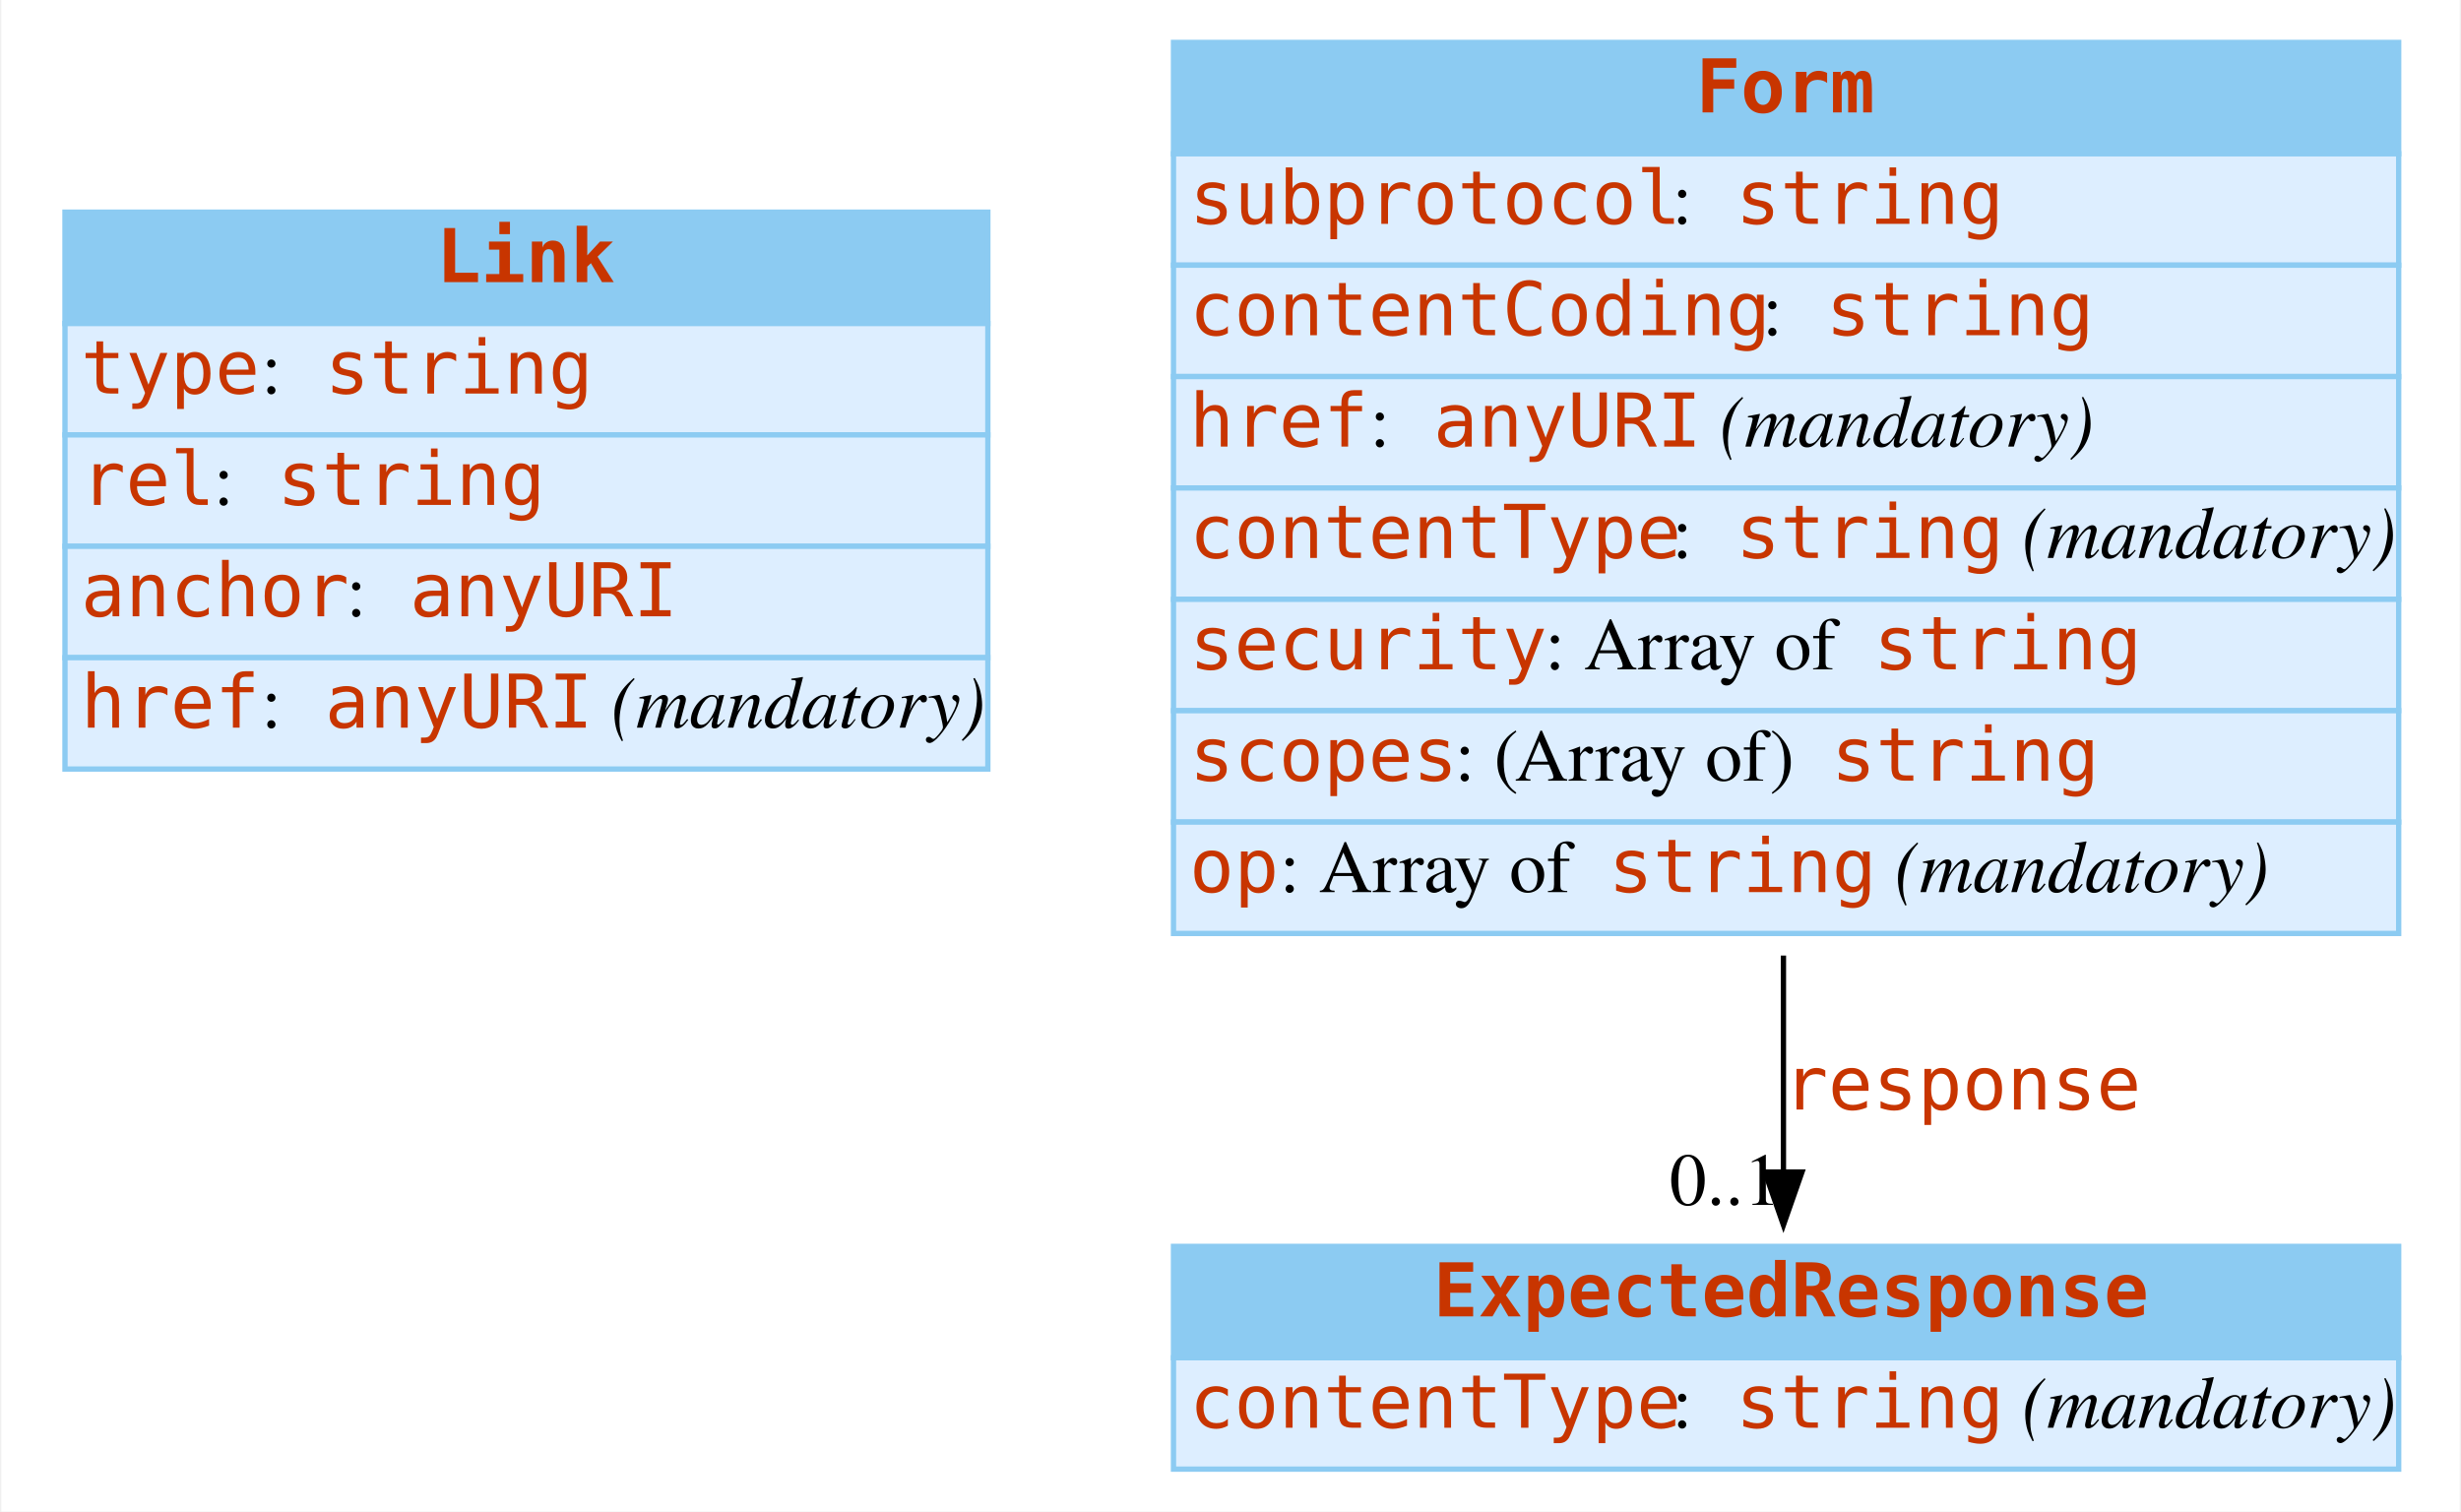
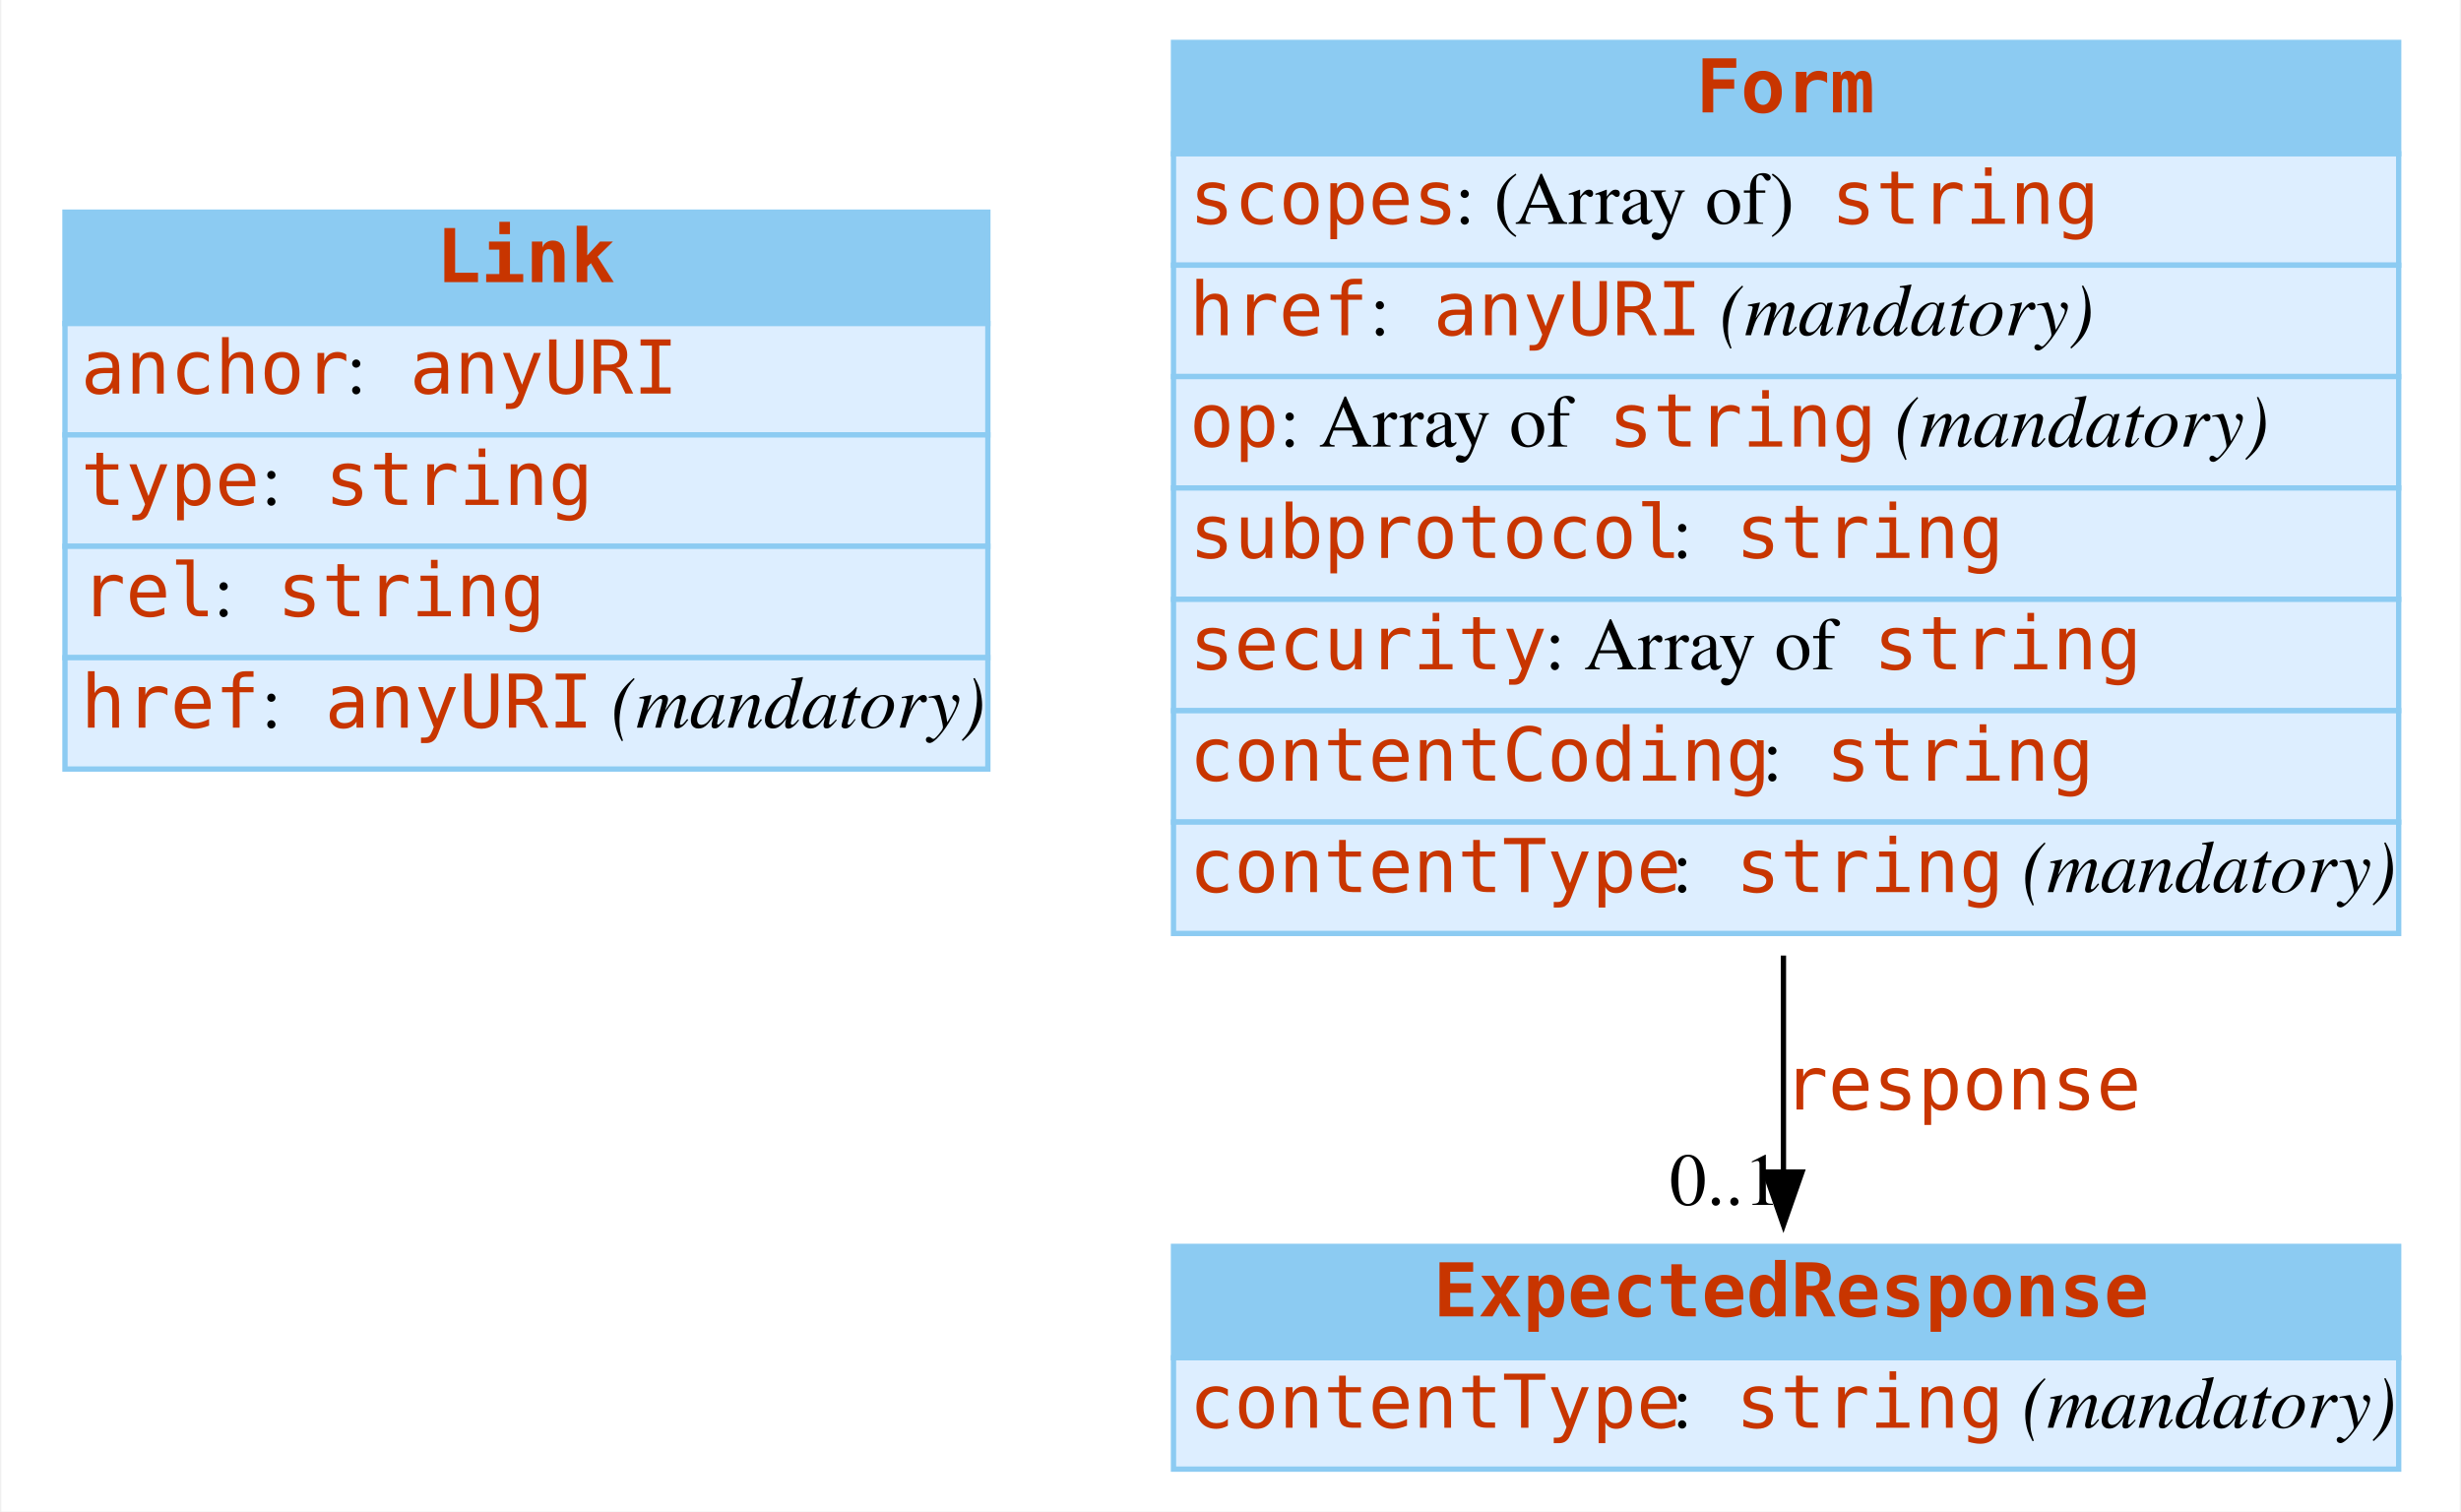
<svg xmlns="http://www.w3.org/2000/svg" width="464pt" height="285pt" viewBox="0.00 0.00 463.50 285.00">
  <g id="graph0" class="graph" transform="scale(1 1) rotate(0) translate(4 281)">
    <polygon fill="white" stroke="none" points="-4,4 -4,-281 459.5,-281 459.5,4 -4,4" />
    <g id="node1" class="node">
      <polygon fill="#8ccbf2" stroke="none" points="8,-220 8,-241 182,-241 182,-220 8,-220" />
      <polygon fill="none" stroke="#8ccbf2" points="8,-220 8,-241 182,-241 182,-220 8,-220" />
      <text text-anchor="start" x="78" y="-227.8" font-family="mono" font-weight="bold" font-size="14.00" fill="#c83500">Link</text>
      <polygon fill="#ddeeff" stroke="none" points="8,-199 8,-220 182,-220 182,-199 8,-199" />
      <polygon fill="none" stroke="#8ccbf2" points="8,-199 8,-220 182,-220 182,-199 8,-199" />
-       <text text-anchor="start" x="11" y="-206.8" font-family="mono" font-size="14.00" fill="#c83500">type</text>
-       <text text-anchor="start" x="45" y="-206.8" font-family="Times,serif" font-size="14.00"> : </text>
-       <text text-anchor="start" x="57" y="-206.8" font-family="mono" font-size="14.00" fill="#c83500">string</text>
+       <text text-anchor="start" x="11" y="-206.8" font-family="mono" font-size="14.00" fill="#c83500">anchor</text>
+       <text text-anchor="start" x="61" y="-206.8" font-family="Times,serif" font-size="14.00"> : </text>
+       <text text-anchor="start" x="73" y="-206.8" font-family="mono" font-size="14.00" fill="#c83500">anyURI</text>
      <polygon fill="#ddeeff" stroke="none" points="8,-178 8,-199 182,-199 182,-178 8,-178" />
      <polygon fill="none" stroke="#8ccbf2" points="8,-178 8,-199 182,-199 182,-178 8,-178" />
-       <text text-anchor="start" x="11" y="-185.8" font-family="mono" font-size="14.00" fill="#c83500">rel</text>
-       <text text-anchor="start" x="36" y="-185.8" font-family="Times,serif" font-size="14.00"> : </text>
-       <text text-anchor="start" x="48" y="-185.8" font-family="mono" font-size="14.00" fill="#c83500">string</text>
+       <text text-anchor="start" x="11" y="-185.8" font-family="mono" font-size="14.00" fill="#c83500">type</text>
+       <text text-anchor="start" x="45" y="-185.8" font-family="Times,serif" font-size="14.00"> : </text>
+       <text text-anchor="start" x="57" y="-185.8" font-family="mono" font-size="14.00" fill="#c83500">string</text>
      <polygon fill="#ddeeff" stroke="none" points="8,-157 8,-178 182,-178 182,-157 8,-157" />
      <polygon fill="none" stroke="#8ccbf2" points="8,-157 8,-178 182,-178 182,-157 8,-157" />
-       <text text-anchor="start" x="11" y="-164.8" font-family="mono" font-size="14.00" fill="#c83500">anchor</text>
-       <text text-anchor="start" x="61" y="-164.8" font-family="Times,serif" font-size="14.00"> : </text>
-       <text text-anchor="start" x="73" y="-164.8" font-family="mono" font-size="14.00" fill="#c83500">anyURI</text>
+       <text text-anchor="start" x="11" y="-164.8" font-family="mono" font-size="14.00" fill="#c83500">rel</text>
+       <text text-anchor="start" x="36" y="-164.8" font-family="Times,serif" font-size="14.00"> : </text>
+       <text text-anchor="start" x="48" y="-164.8" font-family="mono" font-size="14.00" fill="#c83500">string</text>
      <polygon fill="#ddeeff" stroke="none" points="8,-136 8,-157 182,-157 182,-136 8,-136" />
      <polygon fill="none" stroke="#8ccbf2" points="8,-136 8,-157 182,-157 182,-136 8,-136" />
      <text text-anchor="start" x="11" y="-143.8" font-family="mono" font-size="14.00" fill="#c83500">href</text>
      <text text-anchor="start" x="45" y="-143.8" font-family="Times,serif" font-size="14.00"> : </text>
      <text text-anchor="start" x="57" y="-143.8" font-family="mono" font-size="14.00" fill="#c83500">anyURI</text>
      <text text-anchor="start" x="107" y="-143.8" font-family="Times,serif" font-size="14.00"> </text>
      <text text-anchor="start" x="111" y="-143.8" font-family="Times,serif" font-style="italic" font-size="14.00">(mandatory)</text>
    </g>
    <g id="node2" class="node">
      <polygon fill="#8ccbf2" stroke="none" points="217,-252 217,-273 448,-273 448,-252 217,-252" />
      <polygon fill="none" stroke="#8ccbf2" points="217,-252 217,-273 448,-273 448,-252 217,-252" />
      <text text-anchor="start" x="315.5" y="-259.8" font-family="mono" font-weight="bold" font-size="14.00" fill="#c83500">Form</text>
      <polygon fill="#ddeeff" stroke="none" points="217,-231 217,-252 448,-252 448,-231 217,-231" />
      <polygon fill="none" stroke="#8ccbf2" points="217,-231 217,-252 448,-252 448,-231 217,-231" />
-       <text text-anchor="start" x="220" y="-238.8" font-family="mono" font-size="14.00" fill="#c83500">subprotocol</text>
-       <text text-anchor="start" x="311" y="-238.8" font-family="Times,serif" font-size="14.00"> : </text>
-       <text text-anchor="start" x="323" y="-238.8" font-family="mono" font-size="14.00" fill="#c83500">string</text>
+       <text text-anchor="start" x="220" y="-238.8" font-family="mono" font-size="14.00" fill="#c83500">scopes</text>
+       <text text-anchor="start" x="270" y="-238.8" font-family="Times,serif" font-size="14.00"> : (Array of) </text>
+       <text text-anchor="start" x="341" y="-238.8" font-family="mono" font-size="14.00" fill="#c83500">string</text>
      <polygon fill="#ddeeff" stroke="none" points="217,-210 217,-231 448,-231 448,-210 217,-210" />
      <polygon fill="none" stroke="#8ccbf2" points="217,-210 217,-231 448,-231 448,-210 217,-210" />
-       <text text-anchor="start" x="220" y="-217.8" font-family="mono" font-size="14.00" fill="#c83500">contentCoding</text>
-       <text text-anchor="start" x="328" y="-217.8" font-family="Times,serif" font-size="14.00"> : </text>
-       <text text-anchor="start" x="340" y="-217.8" font-family="mono" font-size="14.00" fill="#c83500">string</text>
+       <text text-anchor="start" x="220" y="-217.8" font-family="mono" font-size="14.00" fill="#c83500">href</text>
+       <text text-anchor="start" x="254" y="-217.8" font-family="Times,serif" font-size="14.00"> : </text>
+       <text text-anchor="start" x="266" y="-217.8" font-family="mono" font-size="14.00" fill="#c83500">anyURI</text>
+       <text text-anchor="start" x="316" y="-217.8" font-family="Times,serif" font-size="14.00"> </text>
+       <text text-anchor="start" x="320" y="-217.8" font-family="Times,serif" font-style="italic" font-size="14.00">(mandatory)</text>
      <polygon fill="#ddeeff" stroke="none" points="217,-189 217,-210 448,-210 448,-189 217,-189" />
      <polygon fill="none" stroke="#8ccbf2" points="217,-189 217,-210 448,-210 448,-189 217,-189" />
-       <text text-anchor="start" x="220" y="-196.8" font-family="mono" font-size="14.00" fill="#c83500">href</text>
-       <text text-anchor="start" x="254" y="-196.8" font-family="Times,serif" font-size="14.00"> : </text>
-       <text text-anchor="start" x="266" y="-196.8" font-family="mono" font-size="14.00" fill="#c83500">anyURI</text>
-       <text text-anchor="start" x="316" y="-196.8" font-family="Times,serif" font-size="14.00"> </text>
-       <text text-anchor="start" x="320" y="-196.8" font-family="Times,serif" font-style="italic" font-size="14.00">(mandatory)</text>
+       <text text-anchor="start" x="220" y="-196.8" font-family="mono" font-size="14.00" fill="#c83500">op</text>
+       <text text-anchor="start" x="237" y="-196.8" font-family="Times,serif" font-size="14.00"> : Array of </text>
+       <text text-anchor="start" x="299" y="-196.8" font-family="mono" font-size="14.00" fill="#c83500">string</text>
+       <text text-anchor="start" x="349" y="-196.8" font-family="Times,serif" font-size="14.00"> </text>
+       <text text-anchor="start" x="353" y="-196.8" font-family="Times,serif" font-style="italic" font-size="14.00">(mandatory)</text>
      <polygon fill="#ddeeff" stroke="none" points="217,-168 217,-189 448,-189 448,-168 217,-168" />
      <polygon fill="none" stroke="#8ccbf2" points="217,-168 217,-189 448,-189 448,-168 217,-168" />
-       <text text-anchor="start" x="220" y="-175.8" font-family="mono" font-size="14.00" fill="#c83500">contentType</text>
+       <text text-anchor="start" x="220" y="-175.8" font-family="mono" font-size="14.00" fill="#c83500">subprotocol</text>
      <text text-anchor="start" x="311" y="-175.8" font-family="Times,serif" font-size="14.00"> : </text>
      <text text-anchor="start" x="323" y="-175.8" font-family="mono" font-size="14.00" fill="#c83500">string</text>
-       <text text-anchor="start" x="373" y="-175.8" font-family="Times,serif" font-size="14.00"> </text>
-       <text text-anchor="start" x="377" y="-175.8" font-family="Times,serif" font-style="italic" font-size="14.00">(mandatory)</text>
      <polygon fill="#ddeeff" stroke="none" points="217,-147 217,-168 448,-168 448,-147 217,-147" />
      <polygon fill="none" stroke="#8ccbf2" points="217,-147 217,-168 448,-168 448,-147 217,-147" />
      <text text-anchor="start" x="220" y="-154.8" font-family="mono" font-size="14.00" fill="#c83500">security</text>
      <text text-anchor="start" x="287" y="-154.8" font-family="Times,serif" font-size="14.00"> : Array of </text>
      <text text-anchor="start" x="349" y="-154.8" font-family="mono" font-size="14.00" fill="#c83500">string</text>
      <polygon fill="#ddeeff" stroke="none" points="217,-126 217,-147 448,-147 448,-126 217,-126" />
      <polygon fill="none" stroke="#8ccbf2" points="217,-126 217,-147 448,-147 448,-126 217,-126" />
-       <text text-anchor="start" x="220" y="-133.8" font-family="mono" font-size="14.00" fill="#c83500">scopes</text>
-       <text text-anchor="start" x="270" y="-133.8" font-family="Times,serif" font-size="14.00"> : (Array of) </text>
-       <text text-anchor="start" x="341" y="-133.8" font-family="mono" font-size="14.00" fill="#c83500">string</text>
+       <text text-anchor="start" x="220" y="-133.8" font-family="mono" font-size="14.00" fill="#c83500">contentCoding</text>
+       <text text-anchor="start" x="328" y="-133.8" font-family="Times,serif" font-size="14.00"> : </text>
+       <text text-anchor="start" x="340" y="-133.8" font-family="mono" font-size="14.00" fill="#c83500">string</text>
      <polygon fill="#ddeeff" stroke="none" points="217,-105 217,-126 448,-126 448,-105 217,-105" />
      <polygon fill="none" stroke="#8ccbf2" points="217,-105 217,-126 448,-126 448,-105 217,-105" />
-       <text text-anchor="start" x="220" y="-112.8" font-family="mono" font-size="14.00" fill="#c83500">op</text>
-       <text text-anchor="start" x="237" y="-112.8" font-family="Times,serif" font-size="14.00"> : Array of </text>
-       <text text-anchor="start" x="299" y="-112.8" font-family="mono" font-size="14.00" fill="#c83500">string</text>
-       <text text-anchor="start" x="349" y="-112.8" font-family="Times,serif" font-size="14.00"> </text>
-       <text text-anchor="start" x="353" y="-112.8" font-family="Times,serif" font-style="italic" font-size="14.00">(mandatory)</text>
+       <text text-anchor="start" x="220" y="-112.8" font-family="mono" font-size="14.00" fill="#c83500">contentType</text>
+       <text text-anchor="start" x="311" y="-112.8" font-family="Times,serif" font-size="14.00"> : </text>
+       <text text-anchor="start" x="323" y="-112.8" font-family="mono" font-size="14.00" fill="#c83500">string</text>
+       <text text-anchor="start" x="373" y="-112.8" font-family="Times,serif" font-size="14.00"> </text>
+       <text text-anchor="start" x="377" y="-112.8" font-family="Times,serif" font-style="italic" font-size="14.00">(mandatory)</text>
    </g>
    <g id="node3" class="node">
      <polygon fill="#8ccbf2" stroke="none" points="217,-25 217,-46 448,-46 448,-25 217,-25" />
      <polygon fill="none" stroke="#8ccbf2" points="217,-25 217,-46 448,-46 448,-25 217,-25" />
      <text text-anchor="start" x="266" y="-32.8" font-family="mono" font-weight="bold" font-size="14.00" fill="#c83500">ExpectedResponse</text>
      <polygon fill="#ddeeff" stroke="none" points="217,-4 217,-25 448,-25 448,-4 217,-4" />
      <polygon fill="none" stroke="#8ccbf2" points="217,-4 217,-25 448,-25 448,-4 217,-4" />
      <text text-anchor="start" x="220" y="-11.8" font-family="mono" font-size="14.00" fill="#c83500">contentType</text>
      <text text-anchor="start" x="311" y="-11.8" font-family="Times,serif" font-size="14.00"> : </text>
      <text text-anchor="start" x="323" y="-11.8" font-family="mono" font-size="14.00" fill="#c83500">string</text>
      <text text-anchor="start" x="373" y="-11.8" font-family="Times,serif" font-size="14.00"> </text>
      <text text-anchor="start" x="377" y="-11.8" font-family="Times,serif" font-style="italic" font-size="14.00">(mandatory)</text>
    </g>
    <g id="edge1" class="edge">
      <path fill="none" stroke="black" d="M332,-100.835C332,-86.355 332,-72.138 332,-60.051" />
      <polygon fill="black" stroke="black" points="335.5,-60.025 332,-50.025 328.5,-60.025 335.5,-60.025" />
      <text text-anchor="start" x="332" y="-71.8" font-family="mono" font-size="14.00" fill="#c83500">response</text>
      <text text-anchor="middle" x="321" y="-53.825" font-family="Times,serif" font-size="14.00">0..1</text>
    </g>
  </g>
</svg>
